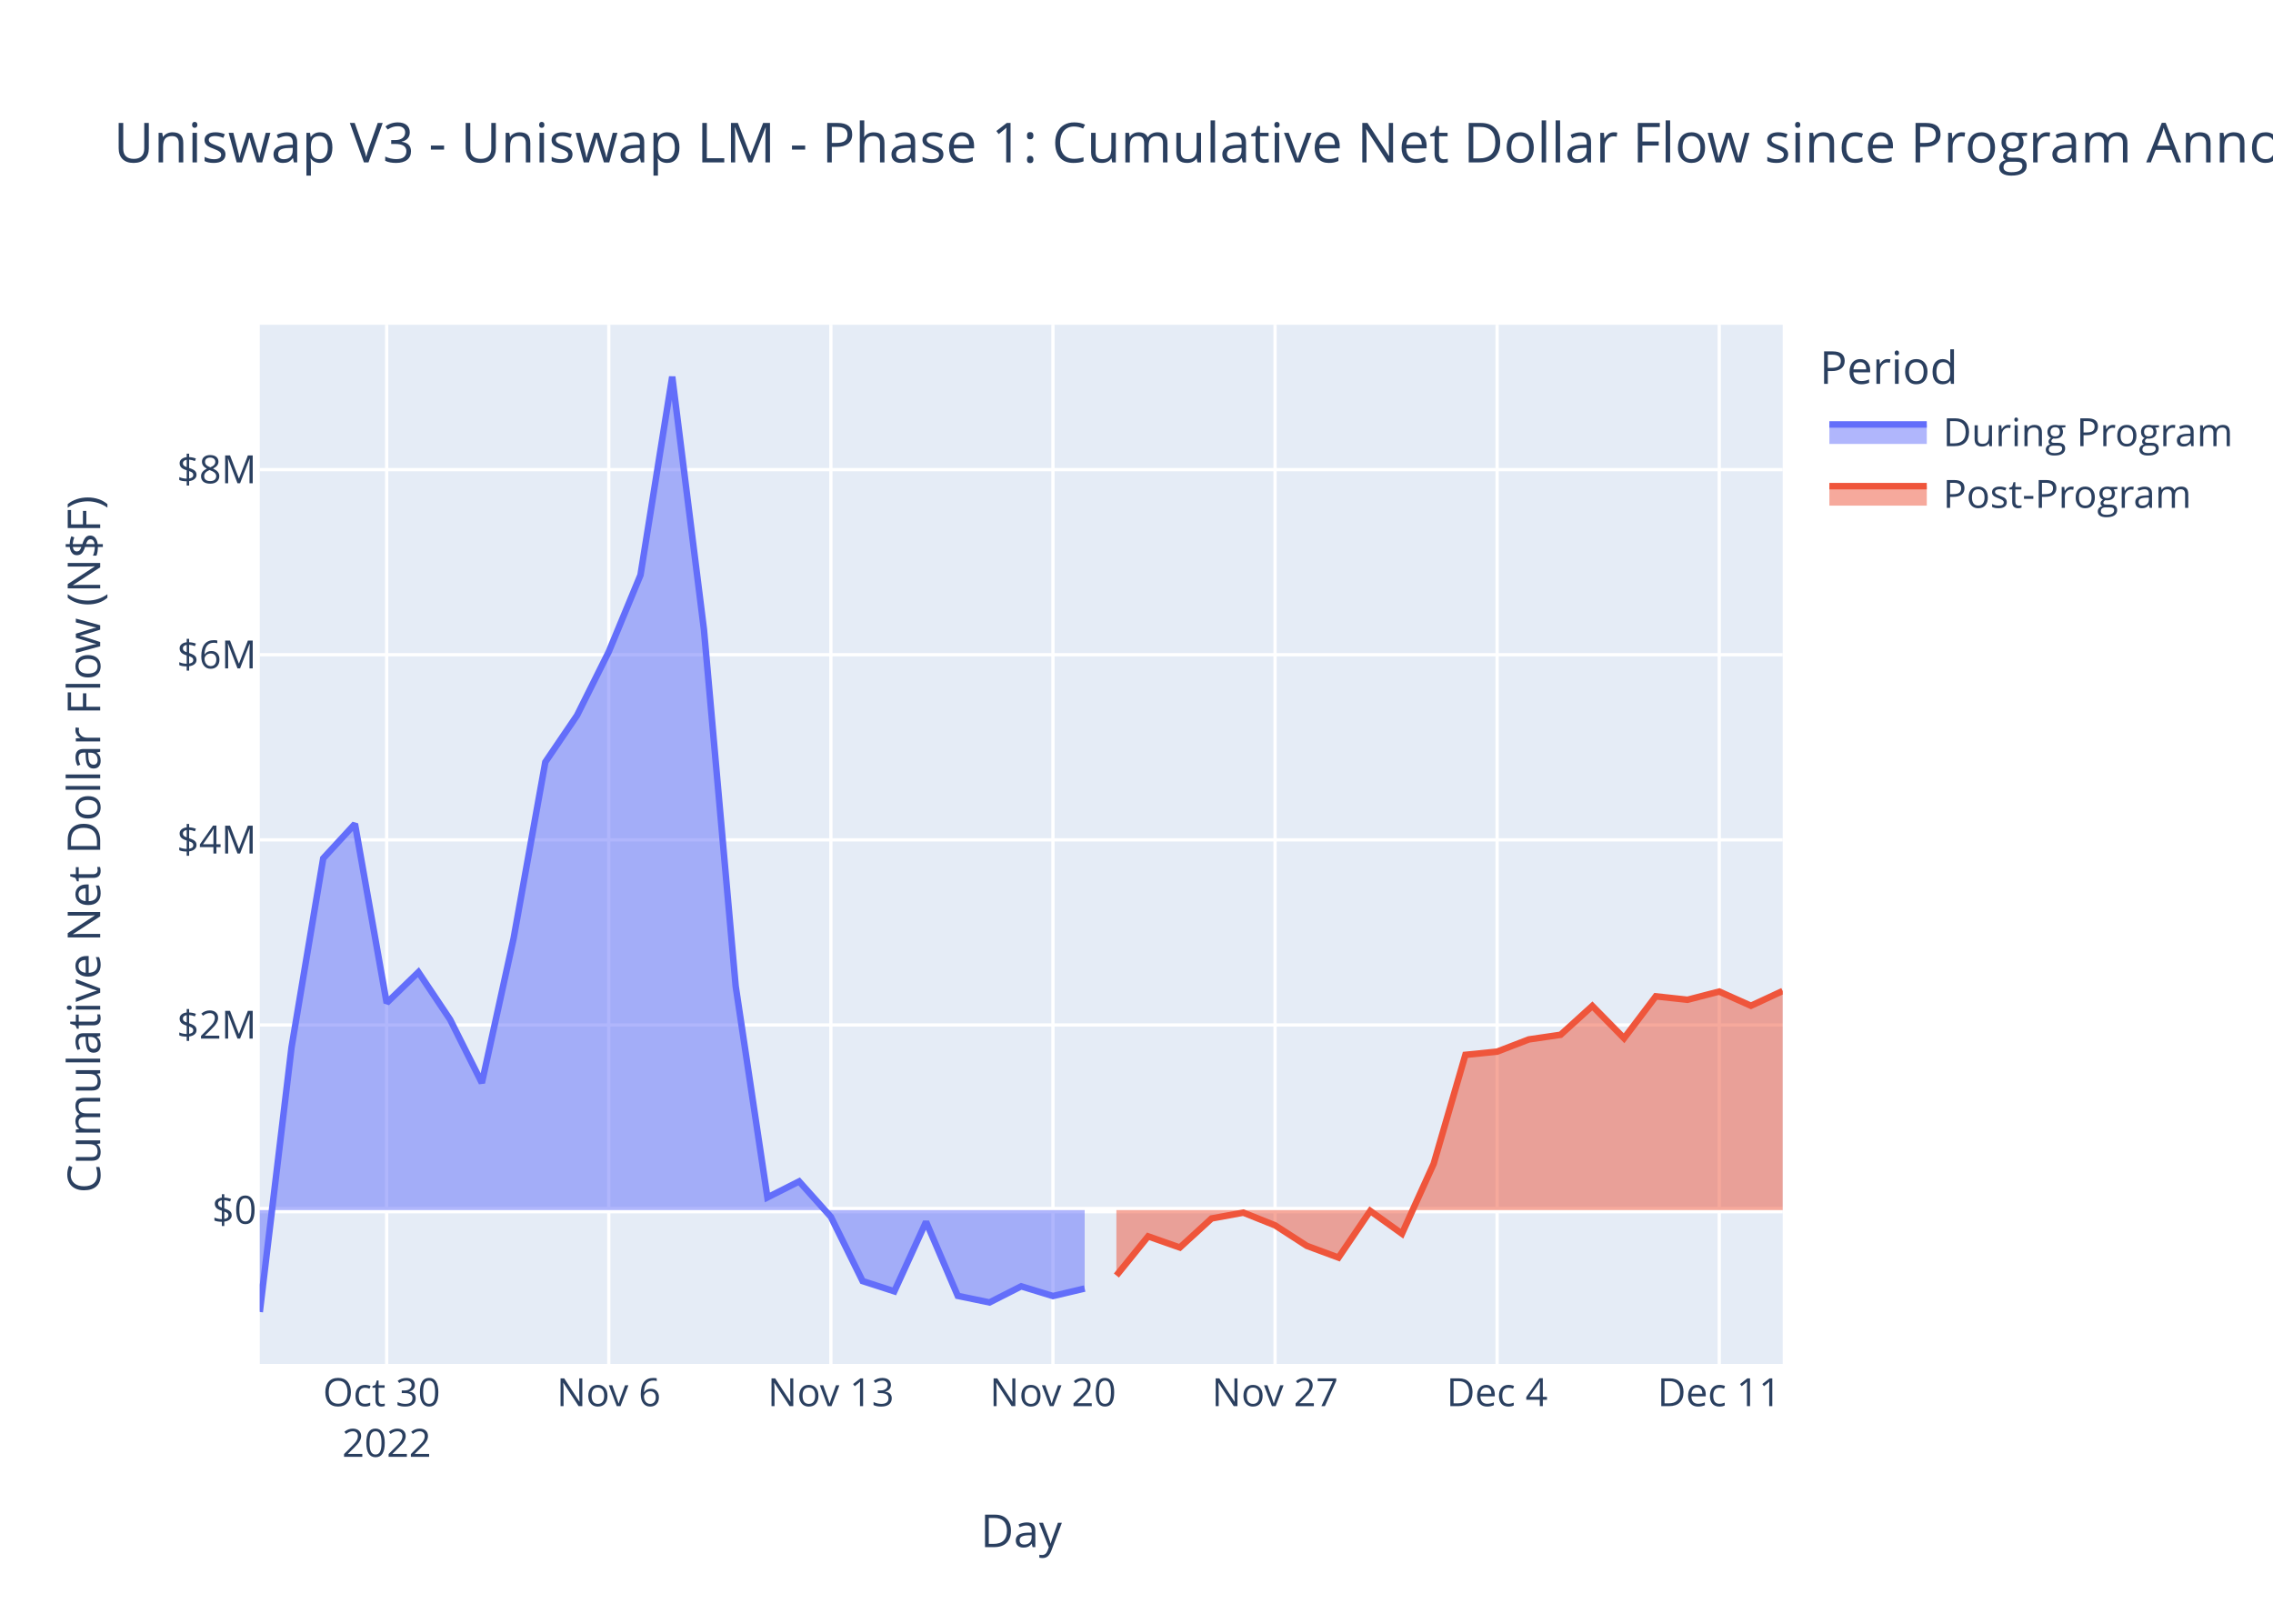
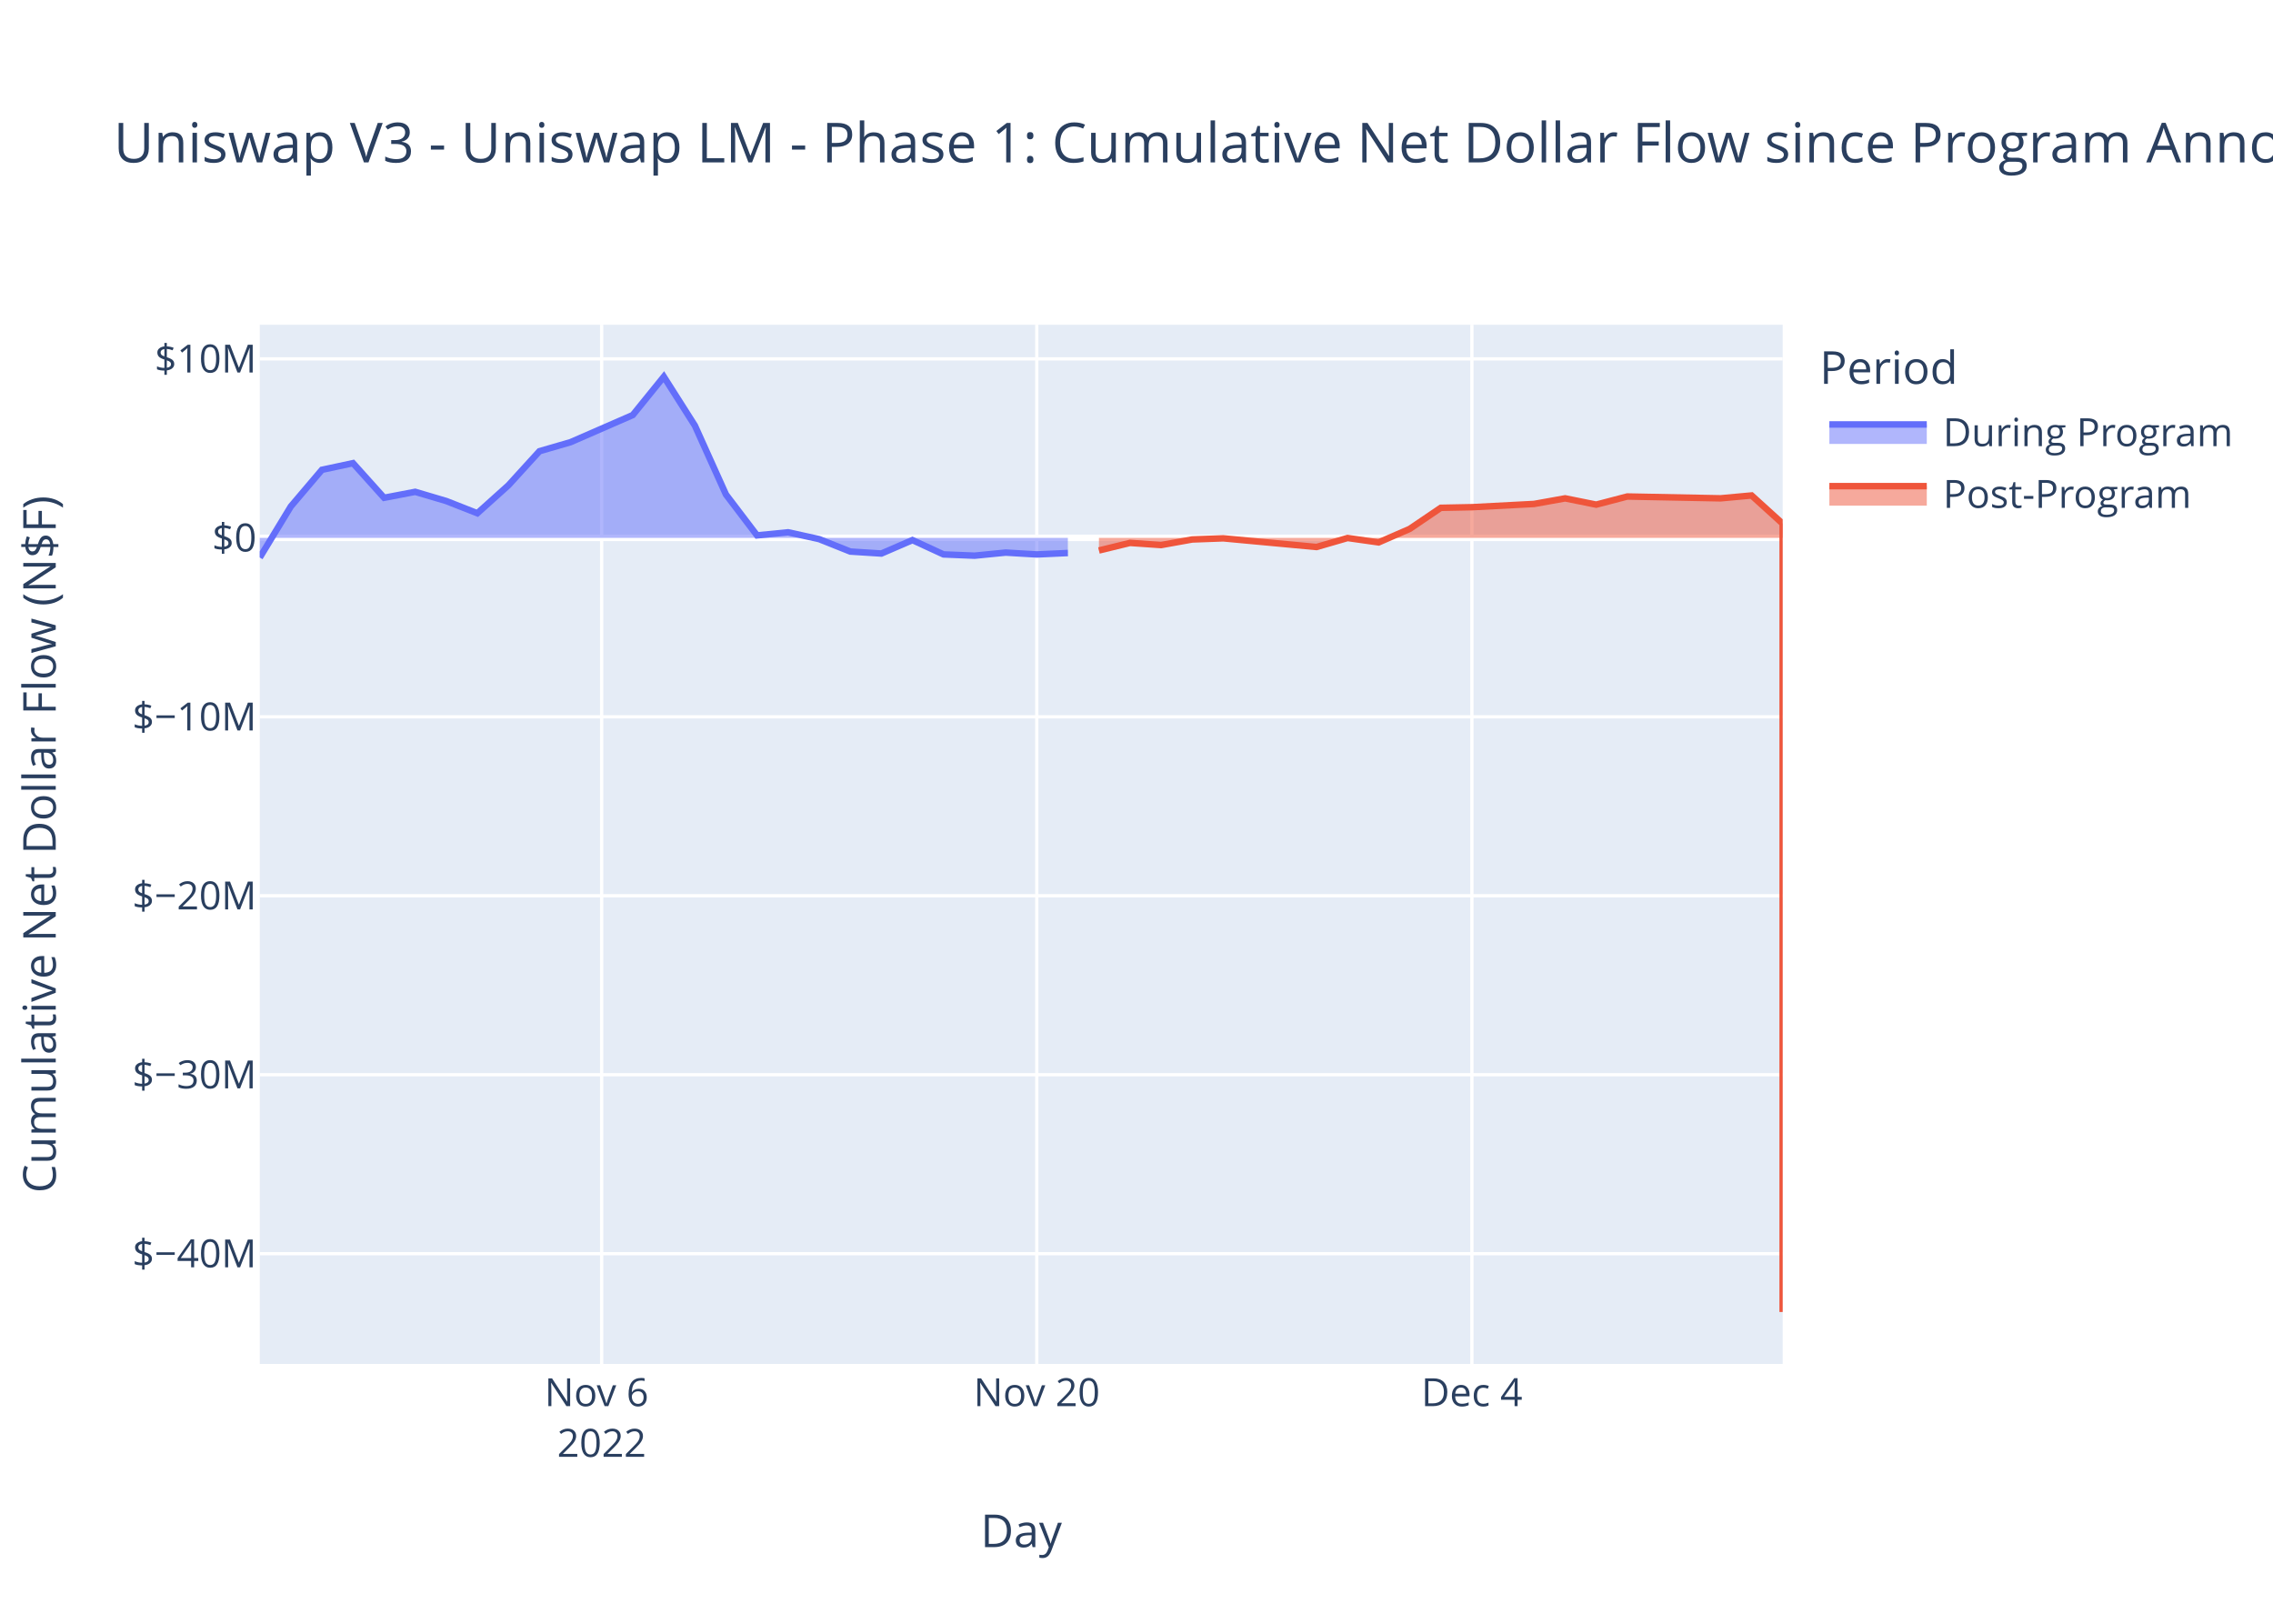
<svg xmlns="http://www.w3.org/2000/svg" class="main-svg" width="700" height="500" style="" viewBox="0 0 700 500">
  <rect x="0" y="0" width="700" height="500" style="fill: rgb(255, 255, 255); fill-opacity: 1;" />
-   <defs id="defs-4c411f">
+   <defs id="defs-566554">
    <g class="clips">
-       <clipPath id="clip4c411fxyplot" class="plotclip">
+       <clipPath id="clip566554xyplot" class="plotclip">
        <rect width="469" height="320" />
      </clipPath>
-       <clipPath class="axesclip" id="clip4c411fx">
+       <clipPath class="axesclip" id="clip566554x">
        <rect x="80" y="0" width="469" height="500" />
      </clipPath>
-       <clipPath class="axesclip" id="clip4c411fy">
+       <clipPath class="axesclip" id="clip566554y">
        <rect x="0" y="100" width="700" height="320" />
      </clipPath>
-       <clipPath class="axesclip" id="clip4c411fxy">
+       <clipPath class="axesclip" id="clip566554xy">
        <rect x="80" y="100" width="469" height="320" />
      </clipPath>
    </g>
    <g class="gradients" />
    <g class="patterns" />
  </defs>
  <g class="bglayer">
    <rect class="bg" x="80" y="100" width="469" height="320" style="fill: rgb(229, 236, 246); fill-opacity: 1; stroke-width: 0;" />
  </g>
  <g class="layer-below">
    <g class="imagelayer" />
    <g class="shapelayer" />
  </g>
  <g class="cartesianlayer">
    <g class="subplot xy">
      <g class="layer-subplot">
        <g class="shapelayer" />
        <g class="imagelayer" />
      </g>
      <g class="minor-gridlayer">
        <g class="x" />
        <g class="y" />
      </g>
      <g class="gridlayer">
        <g class="x">
-           <path class="xgrid crisp" transform="translate(119.08,0)" d="M0,100v320" style="stroke: rgb(255, 255, 255); stroke-opacity: 1; stroke-width: 1px;" />
-           <path class="xgrid crisp" transform="translate(187.48,0)" d="M0,100v320" style="stroke: rgb(255, 255, 255); stroke-opacity: 1; stroke-width: 1px;" />
-           <path class="xgrid crisp" transform="translate(255.88,0)" d="M0,100v320" style="stroke: rgb(255, 255, 255); stroke-opacity: 1; stroke-width: 1px;" />
-           <path class="xgrid crisp" transform="translate(324.27,0)" d="M0,100v320" style="stroke: rgb(255, 255, 255); stroke-opacity: 1; stroke-width: 1px;" />
-           <path class="xgrid crisp" transform="translate(392.67,0)" d="M0,100v320" style="stroke: rgb(255, 255, 255); stroke-opacity: 1; stroke-width: 1px;" />
-           <path class="xgrid crisp" transform="translate(461.06,0)" d="M0,100v320" style="stroke: rgb(255, 255, 255); stroke-opacity: 1; stroke-width: 1px;" />
-           <path class="xgrid crisp" transform="translate(529.46,0)" d="M0,100v320" style="stroke: rgb(255, 255, 255); stroke-opacity: 1; stroke-width: 1px;" />
+           <path class="xgrid crisp" transform="translate(185.29,0)" d="M0,100v320" style="stroke: rgb(255, 255, 255); stroke-opacity: 1; stroke-width: 1px;" />
+           <path class="xgrid crisp" transform="translate(319.29,0)" d="M0,100v320" style="stroke: rgb(255, 255, 255); stroke-opacity: 1; stroke-width: 1px;" />
+           <path class="xgrid crisp" transform="translate(453.29,0)" d="M0,100v320" style="stroke: rgb(255, 255, 255); stroke-opacity: 1; stroke-width: 1px;" />
        </g>
        <g class="y">
-           <path class="ygrid crisp" transform="translate(0,315.62)" d="M80,0h469" style="stroke: rgb(255, 255, 255); stroke-opacity: 1; stroke-width: 1px;" />
-           <path class="ygrid crisp" transform="translate(0,258.62)" d="M80,0h469" style="stroke: rgb(255, 255, 255); stroke-opacity: 1; stroke-width: 1px;" />
-           <path class="ygrid crisp" transform="translate(0,201.61)" d="M80,0h469" style="stroke: rgb(255, 255, 255); stroke-opacity: 1; stroke-width: 1px;" />
-           <path class="ygrid crisp" transform="translate(0,144.61)" d="M80,0h469" style="stroke: rgb(255, 255, 255); stroke-opacity: 1; stroke-width: 1px;" />
+           <path class="ygrid crisp" transform="translate(0,386.05)" d="M80,0h469" style="stroke: rgb(255, 255, 255); stroke-opacity: 1; stroke-width: 1px;" />
+           <path class="ygrid crisp" transform="translate(0,330.94)" d="M80,0h469" style="stroke: rgb(255, 255, 255); stroke-opacity: 1; stroke-width: 1px;" />
+           <path class="ygrid crisp" transform="translate(0,275.83)" d="M80,0h469" style="stroke: rgb(255, 255, 255); stroke-opacity: 1; stroke-width: 1px;" />
+           <path class="ygrid crisp" transform="translate(0,220.73)" d="M80,0h469" style="stroke: rgb(255, 255, 255); stroke-opacity: 1; stroke-width: 1px;" />
+           <path class="ygrid crisp" transform="translate(0,110.51)" d="M80,0h469" style="stroke: rgb(255, 255, 255); stroke-opacity: 1; stroke-width: 1px;" />
        </g>
      </g>
      <g class="zerolinelayer">
-         <path class="yzl zl crisp" transform="translate(0,372.63)" d="M80,0h469" style="stroke: rgb(255, 255, 255); stroke-opacity: 1; stroke-width: 2px;" />
+         <path class="yzl zl crisp" transform="translate(0,165.62)" d="M80,0h469" style="stroke: rgb(255, 255, 255); stroke-opacity: 1; stroke-width: 2px;" />
      </g>
      <path class="xlines-below" />
      <path class="ylines-below" />
      <g class="overlines-below" />
      <g class="xaxislayer-below" />
      <g class="yaxislayer-below" />
      <g class="overaxes-below" />
-       <g class="plot" transform="translate(80,100)" clip-path="url(#clip4c411fxyplot)">
+       <g class="plot" transform="translate(80,100)" clip-path="url(#clip566554xyplot)">
        <g class="scatterlayer mlayer">
-           <g class="trace scatter tracec42737" style="stroke-miterlimit: 2;">
+           <g class="trace scatter trace97b25b" style="stroke-miterlimit: 2;">
            <g class="fills">
              <g>
-                 <path class="js-fill" d="M254.04,272.63L0,272.63L0,304L9.77,222.58L19.54,164.31L29.31,153.7L39.08,208.83L48.85,199.36L58.63,213.97L68.4,233.46L78.17,188.97L87.94,134.66L97.71,120.28L107.48,100.68L117.25,77.07L127.02,16L136.79,93.89L146.56,203.67L156.33,268.73L166.1,263.8L175.88,274.71L185.65,294.48L195.42,297.64L205.19,276.23L214.96,299.04L224.73,301.06L234.5,296.1L244.27,299.09L254.04,296.78" style="fill: rgb(99, 110, 250); fill-opacity: 0.5; stroke-width: 0;" />
+                 <path class="js-fill" d="M248.86,65.62L0,65.62L0,71.68L9.57,55.94L19.14,44.67L28.71,42.62L38.29,53.28L47.86,51.45L57.43,54.28L67,58.04L76.57,49.44L86.14,38.94L95.71,36.16L114.86,27.81L124.43,16L134,31.06L143.57,52.28L153.14,64.86L162.71,63.91L172.29,66.02L181.86,69.84L191.43,70.45L201,66.31L210.57,70.72L220.14,71.11L229.71,70.16L239.29,70.73L248.86,70.29" style="fill: rgb(99, 110, 250); fill-opacity: 0.5; stroke-width: 0;" />
              </g>
            </g>
            <g class="errorbars" />
            <g class="lines">
-               <path class="js-line" d="M0,304L9.77,222.58L19.54,164.31L29.31,153.7L39.08,208.83L48.85,199.36L58.63,213.97L68.4,233.46L78.17,188.97L87.94,134.66L97.71,120.28L107.48,100.68L117.25,77.07L127.02,16L136.79,93.89L146.56,203.67L156.33,268.73L166.1,263.8L175.88,274.71L185.65,294.48L195.42,297.64L205.19,276.23L214.96,299.04L224.73,301.06L234.5,296.1L244.27,299.09L254.04,296.78" style="vector-effect: non-scaling-stroke; fill: none; stroke: rgb(99, 110, 250); stroke-opacity: 1; stroke-width: 2px; opacity: 1;" />
+               <path class="js-line" d="M0,71.68L9.57,55.94L19.14,44.67L28.71,42.62L38.29,53.28L47.86,51.45L57.43,54.28L67,58.04L76.57,49.44L86.14,38.94L95.71,36.16L114.86,27.81L124.43,16L134,31.06L143.57,52.28L153.14,64.86L162.71,63.91L172.29,66.02L181.86,69.84L191.43,70.45L201,66.31L210.57,70.72L220.14,71.11L229.71,70.16L239.29,70.73L248.86,70.29" style="vector-effect: non-scaling-stroke; fill: none; stroke: rgb(99, 110, 250); stroke-opacity: 1; stroke-width: 2px; opacity: 1;" />
            </g>
            <g class="points" />
            <g class="text" />
          </g>
-           <g class="trace scatter traceb809cd" style="stroke-miterlimit: 2;">
+           <g class="trace scatter trace532c11" style="stroke-miterlimit: 2;">
            <g class="fills">
              <g>
-                 <path class="js-fill" d="M469,272.63L263.81,272.63L263.81,292.77L273.58,280.71L283.35,284.15L293.13,275.2L302.9,273.41L312.67,277.32L322.44,283.63L332.21,287.25L341.98,272.88L351.75,279.89L361.52,258.36L371.29,224.82L381.06,223.83L390.83,220.07L400.6,218.64L410.38,209.76L420.15,219.71L429.92,206.8L439.69,207.86L449.46,205.33L459.23,209.7L469,205.16" style="fill: rgb(239, 85, 59); fill-opacity: 0.5; stroke-width: 0;" />
+                 <path class="js-fill" d="M469,65.62L258.43,65.62L258.43,69.51L268,67.18L277.57,67.84L287.14,66.12L296.71,65.77L325.43,68.44L335,65.67L344.57,67.02L354.14,62.86L363.71,56.37L373.29,56.18L392.43,55.18L402,53.46L411.57,55.39L421.14,52.89L449.86,53.45L459.43,52.57L469,61.25L469,304" style="fill: rgb(239, 85, 59); fill-opacity: 0.5; stroke-width: 0;" />
              </g>
            </g>
            <g class="errorbars" />
            <g class="lines">
-               <path class="js-line" d="M263.81,292.77L273.58,280.71L283.35,284.15L293.13,275.2L302.9,273.41L312.67,277.32L322.44,283.63L332.21,287.25L341.98,272.88L351.75,279.89L361.52,258.36L371.29,224.82L381.06,223.83L390.83,220.07L400.6,218.64L410.38,209.76L420.15,219.71L429.92,206.8L439.69,207.86L449.46,205.33L459.23,209.7L469,205.16" style="vector-effect: non-scaling-stroke; fill: none; stroke: rgb(239, 85, 59); stroke-opacity: 1; stroke-width: 2px; opacity: 1;" />
+               <path class="js-line" d="M258.43,69.51L268,67.18L277.57,67.84L287.14,66.12L296.71,65.77L325.43,68.44L335,65.67L344.57,67.02L354.14,62.86L363.71,56.37L373.29,56.18L392.43,55.18L402,53.46L411.57,55.39L421.14,52.89L449.86,53.45L459.43,52.57L469,61.25L469,304" style="vector-effect: non-scaling-stroke; fill: none; stroke: rgb(239, 85, 59); stroke-opacity: 1; stroke-width: 2px; opacity: 1;" />
            </g>
            <g class="points" />
            <g class="text" />
          </g>
        </g>
      </g>
      <g class="overplot" />
      <path class="xlines-above crisp" d="M0,0" style="fill: none;" />
      <path class="ylines-above crisp" d="M0,0" style="fill: none;" />
      <g class="overlines-above" />
      <g class="xaxislayer-above">
        <g class="xtick">
-           <text text-anchor="middle" x="0" y="433" transform="translate(119.08,0)" style="font-family: 'Open Sans', verdana, arial, sans-serif; font-size: 12px; fill: rgb(42, 63, 95); fill-opacity: 1; white-space: pre; opacity: 1;">
-             <tspan class="line" dy="0em" x="0" y="433">Oct 30</tspan>
+           <text text-anchor="middle" x="0" y="433" transform="translate(185.29,0)" style="font-family: 'Open Sans', verdana, arial, sans-serif; font-size: 12px; fill: rgb(42, 63, 95); fill-opacity: 1; white-space: pre; opacity: 1;">
+             <tspan class="line" dy="0em" x="0" y="433">Nov 6</tspan>
            <tspan class="line" dy="1.3em" x="0" y="433">2022</tspan>
          </text>
        </g>
        <g class="xtick">
-           <text text-anchor="middle" x="0" y="433" style="font-family: 'Open Sans', verdana, arial, sans-serif; font-size: 12px; fill: rgb(42, 63, 95); fill-opacity: 1; white-space: pre; opacity: 1;" transform="translate(187.48,0)">Nov 6</text>
+           <text text-anchor="middle" x="0" y="433" style="font-family: 'Open Sans', verdana, arial, sans-serif; font-size: 12px; fill: rgb(42, 63, 95); fill-opacity: 1; white-space: pre; opacity: 1;" transform="translate(319.29,0)">Nov 20</text>
        </g>
        <g class="xtick">
-           <text text-anchor="middle" x="0" y="433" style="font-family: 'Open Sans', verdana, arial, sans-serif; font-size: 12px; fill: rgb(42, 63, 95); fill-opacity: 1; white-space: pre; opacity: 1;" transform="translate(255.88,0)">Nov 13</text>
-         </g>
-         <g class="xtick">
-           <text text-anchor="middle" x="0" y="433" style="font-family: 'Open Sans', verdana, arial, sans-serif; font-size: 12px; fill: rgb(42, 63, 95); fill-opacity: 1; white-space: pre; opacity: 1;" transform="translate(324.27,0)">Nov 20</text>
-         </g>
-         <g class="xtick">
-           <text text-anchor="middle" x="0" y="433" style="font-family: 'Open Sans', verdana, arial, sans-serif; font-size: 12px; fill: rgb(42, 63, 95); fill-opacity: 1; white-space: pre; opacity: 1;" transform="translate(392.67,0)">Nov 27</text>
-         </g>
-         <g class="xtick">
-           <text text-anchor="middle" x="0" y="433" style="font-family: 'Open Sans', verdana, arial, sans-serif; font-size: 12px; fill: rgb(42, 63, 95); fill-opacity: 1; white-space: pre; opacity: 1;" transform="translate(461.06,0)">Dec 4</text>
-         </g>
-         <g class="xtick">
-           <text text-anchor="middle" x="0" y="433" style="font-family: 'Open Sans', verdana, arial, sans-serif; font-size: 12px; fill: rgb(42, 63, 95); fill-opacity: 1; white-space: pre; opacity: 1;" transform="translate(529.46,0)">Dec 11</text>
+           <text text-anchor="middle" x="0" y="433" style="font-family: 'Open Sans', verdana, arial, sans-serif; font-size: 12px; fill: rgb(42, 63, 95); fill-opacity: 1; white-space: pre; opacity: 1;" transform="translate(453.29,0)">Dec 4</text>
        </g>
      </g>
      <g class="yaxislayer-above">
        <g class="ytick">
-           <text text-anchor="end" x="79" y="4.2" transform="translate(0,372.63)" style="font-family: 'Open Sans', verdana, arial, sans-serif; font-size: 12px; fill: rgb(42, 63, 95); fill-opacity: 1; white-space: pre; opacity: 1;">$0</text>
-         </g>
-         <g class="ytick">
-           <text text-anchor="end" x="79" y="4.2" style="font-family: 'Open Sans', verdana, arial, sans-serif; font-size: 12px; fill: rgb(42, 63, 95); fill-opacity: 1; white-space: pre; opacity: 1;" transform="translate(0,315.62)">$2M</text>
-         </g>
-         <g class="ytick">
-           <text text-anchor="end" x="79" y="4.2" style="font-family: 'Open Sans', verdana, arial, sans-serif; font-size: 12px; fill: rgb(42, 63, 95); fill-opacity: 1; white-space: pre; opacity: 1;" transform="translate(0,258.62)">$4M</text>
-         </g>
-         <g class="ytick">
-           <text text-anchor="end" x="79" y="4.2" style="font-family: 'Open Sans', verdana, arial, sans-serif; font-size: 12px; fill: rgb(42, 63, 95); fill-opacity: 1; white-space: pre; opacity: 1;" transform="translate(0,201.61)">$6M</text>
-         </g>
-         <g class="ytick">
-           <text text-anchor="end" x="79" y="4.2" style="font-family: 'Open Sans', verdana, arial, sans-serif; font-size: 12px; fill: rgb(42, 63, 95); fill-opacity: 1; white-space: pre; opacity: 1;" transform="translate(0,144.61)">$8M</text>
+           <text text-anchor="end" x="79" y="4.2" transform="translate(0,386.05)" style="font-family: 'Open Sans', verdana, arial, sans-serif; font-size: 12px; fill: rgb(42, 63, 95); fill-opacity: 1; white-space: pre; opacity: 1;">$−40M</text>
+         </g>
+         <g class="ytick">
+           <text text-anchor="end" x="79" y="4.2" style="font-family: 'Open Sans', verdana, arial, sans-serif; font-size: 12px; fill: rgb(42, 63, 95); fill-opacity: 1; white-space: pre; opacity: 1;" transform="translate(0,330.94)">$−30M</text>
+         </g>
+         <g class="ytick">
+           <text text-anchor="end" x="79" y="4.2" style="font-family: 'Open Sans', verdana, arial, sans-serif; font-size: 12px; fill: rgb(42, 63, 95); fill-opacity: 1; white-space: pre; opacity: 1;" transform="translate(0,275.83)">$−20M</text>
+         </g>
+         <g class="ytick">
+           <text text-anchor="end" x="79" y="4.2" style="font-family: 'Open Sans', verdana, arial, sans-serif; font-size: 12px; fill: rgb(42, 63, 95); fill-opacity: 1; white-space: pre; opacity: 1;" transform="translate(0,220.73)">$−10M</text>
+         </g>
+         <g class="ytick">
+           <text text-anchor="end" x="79" y="4.2" style="font-family: 'Open Sans', verdana, arial, sans-serif; font-size: 12px; fill: rgb(42, 63, 95); fill-opacity: 1; white-space: pre; opacity: 1;" transform="translate(0,165.62)">$0</text>
+         </g>
+         <g class="ytick">
+           <text text-anchor="end" x="79" y="4.2" style="font-family: 'Open Sans', verdana, arial, sans-serif; font-size: 12px; fill: rgb(42, 63, 95); fill-opacity: 1; white-space: pre; opacity: 1;" transform="translate(0,110.51)">$10M</text>
        </g>
      </g>
      <g class="overaxes-above" />
    </g>
  </g>
  <g class="polarlayer" />
  <g class="smithlayer" />
  <g class="ternarylayer" />
  <g class="geolayer" />
  <g class="funnelarealayer" />
  <g class="pielayer" />
  <g class="iciclelayer" />
  <g class="treemaplayer" />
  <g class="sunburstlayer" />
  <g class="glimages" />
-   <defs id="topdefs-4c411f">
+   <defs id="topdefs-566554">
    <g class="clips" />
-     <clipPath id="legend4c411f">
+     <clipPath id="legend566554">
      <rect width="130" height="67" x="0" y="0" />
    </clipPath>
  </defs>
  <g class="layer-above">
    <g class="imagelayer" />
    <g class="shapelayer" />
  </g>
  <g class="infolayer">
    <g class="legend" pointer-events="all" transform="translate(558.38,100)">
      <rect class="bg" shape-rendering="crispEdges" width="130" height="67" x="0" y="0" style="stroke: rgb(68, 68, 68); stroke-opacity: 1; fill: rgb(255, 255, 255); fill-opacity: 1; stroke-width: 0px;" />
-       <g class="scrollbox" transform="" clip-path="url(#legend4c411f)">
+       <g class="scrollbox" transform="" clip-path="url(#legend566554)">
        <text class="legendtitletext" text-anchor="start" x="2" y="18.2" style="font-family: 'Open Sans', verdana, arial, sans-serif; font-size: 14px; fill: rgb(42, 63, 95); fill-opacity: 1; white-space: pre;">Period</text>
        <g class="groups">
          <g class="traces" transform="translate(0,32.7)" style="opacity: 1;">
            <text class="legendtext" text-anchor="start" x="40" y="4.68" style="font-family: 'Open Sans', verdana, arial, sans-serif; font-size: 12px; fill: rgb(42, 63, 95); fill-opacity: 1; white-space: pre;">During Program</text>
            <g class="layers">
              <g class="legendfill">
                <path class="js-fill" d="M5,-2h30v6h-30z" style="stroke-width: 0; fill: rgb(99, 110, 250); fill-opacity: 0.5;" />
              </g>
              <g class="legendlines">
                <path class="js-line" d="M5,-2h30" style="fill: none; stroke: rgb(99, 110, 250); stroke-opacity: 1; stroke-width: 2px;" />
              </g>
              <g class="legendsymbols">
                <g class="legendpoints" />
              </g>
            </g>
            <rect class="legendtoggle" x="0" y="-9.5" width="124.703" height="19" style="fill: rgb(0, 0, 0); fill-opacity: 0;" />
          </g>
          <g class="traces" transform="translate(0,51.7)" style="opacity: 1;">
            <text class="legendtext" text-anchor="start" x="40" y="4.68" style="font-family: 'Open Sans', verdana, arial, sans-serif; font-size: 12px; fill: rgb(42, 63, 95); fill-opacity: 1; white-space: pre;">Post-Program</text>
            <g class="layers">
              <g class="legendfill">
                <path class="js-fill" d="M5,-2h30v6h-30z" style="stroke-width: 0; fill: rgb(239, 85, 59); fill-opacity: 0.5;" />
              </g>
              <g class="legendlines">
                <path class="js-line" d="M5,-2h30" style="fill: none; stroke: rgb(239, 85, 59); stroke-opacity: 1; stroke-width: 2px;" />
              </g>
              <g class="legendsymbols">
                <g class="legendpoints" />
              </g>
            </g>
            <rect class="legendtoggle" x="0" y="-9.5" width="124.703" height="19" style="fill: rgb(0, 0, 0); fill-opacity: 0;" />
          </g>
        </g>
      </g>
      <rect class="scrollbar" rx="20" ry="3" width="0" height="0" x="0" y="0" style="fill: rgb(128, 139, 164); fill-opacity: 1;" />
    </g>
    <g class="g-gtitle">
      <text class="gtitle" x="35" y="50" text-anchor="start" dy="0em" style="font-family: 'Open Sans', verdana, arial, sans-serif; font-size: 17px; fill: rgb(42, 63, 95); opacity: 1; font-weight: normal; white-space: pre;">Uniswap V3 - Uniswap LM - Phase 1: Cumulative Net Dollar Flow since Program Announcement - At Last Price</text>
    </g>
    <g class="g-xtitle">
      <text class="xtitle" x="314.5" y="476.409" text-anchor="middle" style="font-family: 'Open Sans', verdana, arial, sans-serif; font-size: 14px; fill: rgb(42, 63, 95); opacity: 1; font-weight: normal; white-space: pre;">Day</text>
    </g>
    <g class="g-ytitle">
-       <text class="ytitle" transform="rotate(-90,30.85625,260)" x="30.856" y="260" text-anchor="middle" style="font-family: 'Open Sans', verdana, arial, sans-serif; font-size: 14px; fill: rgb(42, 63, 95); opacity: 1; font-weight: normal; white-space: pre;">Cumulative Net Dollar Flow (N$F)</text>
+       <text class="ytitle" transform="rotate(-90,17.16875,260)" x="17.169" y="260" text-anchor="middle" style="font-family: 'Open Sans', verdana, arial, sans-serif; font-size: 14px; fill: rgb(42, 63, 95); opacity: 1; font-weight: normal; white-space: pre;">Cumulative Net Dollar Flow (N$F)</text>
    </g>
  </g>
</svg>
